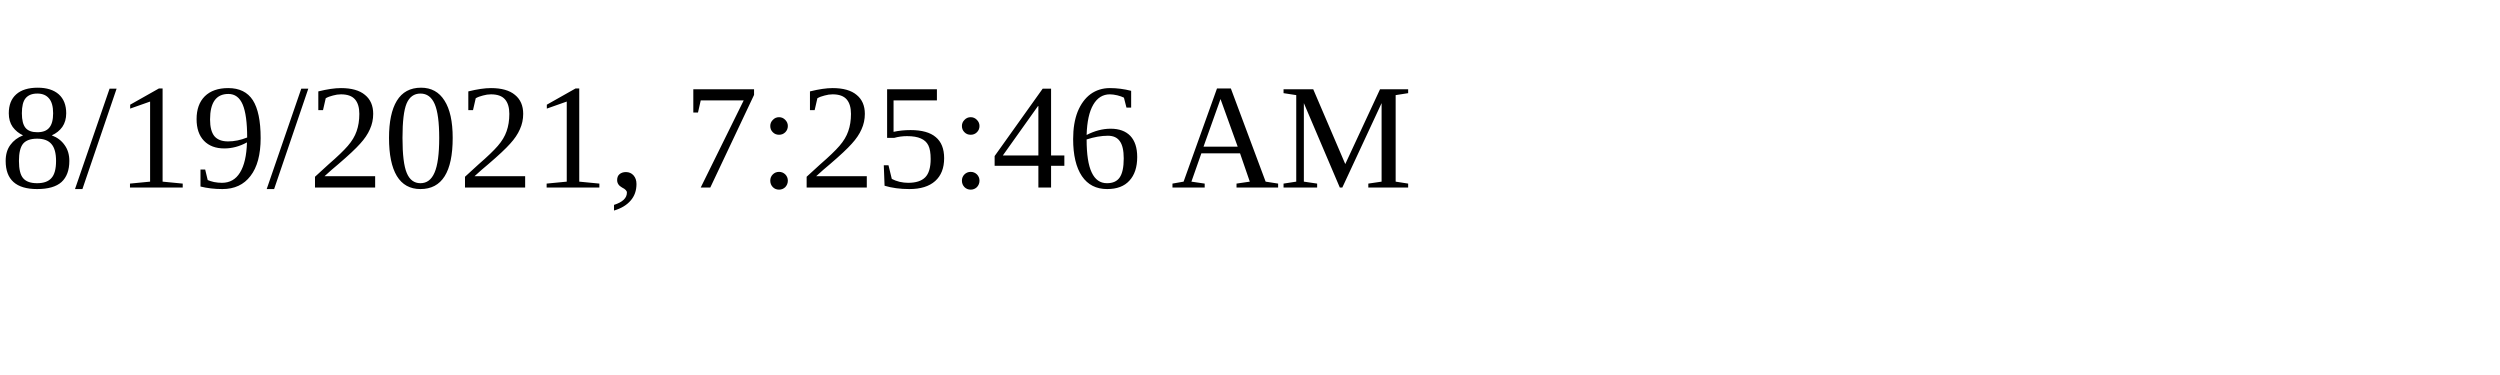
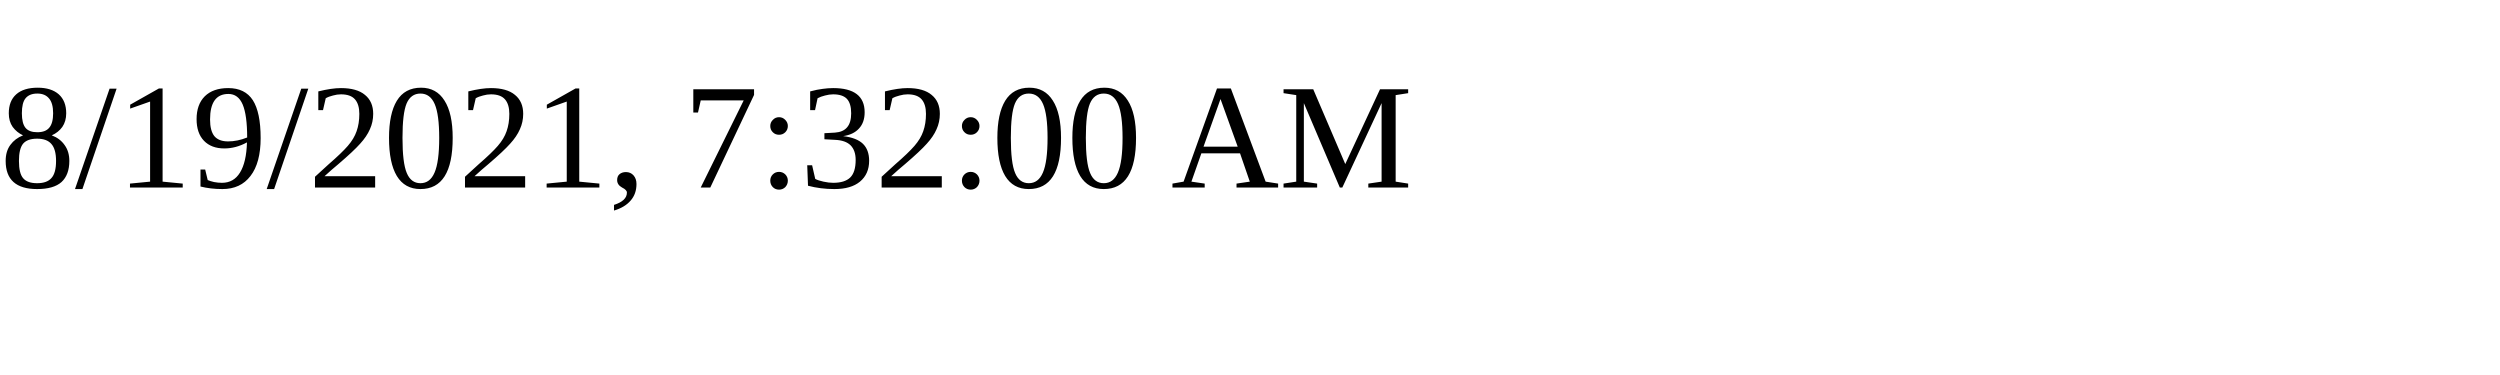
<svg xmlns="http://www.w3.org/2000/svg" height="30" width="200">
-   <text x="0" y="15">8/19/2021, 7:25:46 AM</text>
+   <text x="0" y="15">8/19/2021, 7:32:00 AM</text>
</svg>
